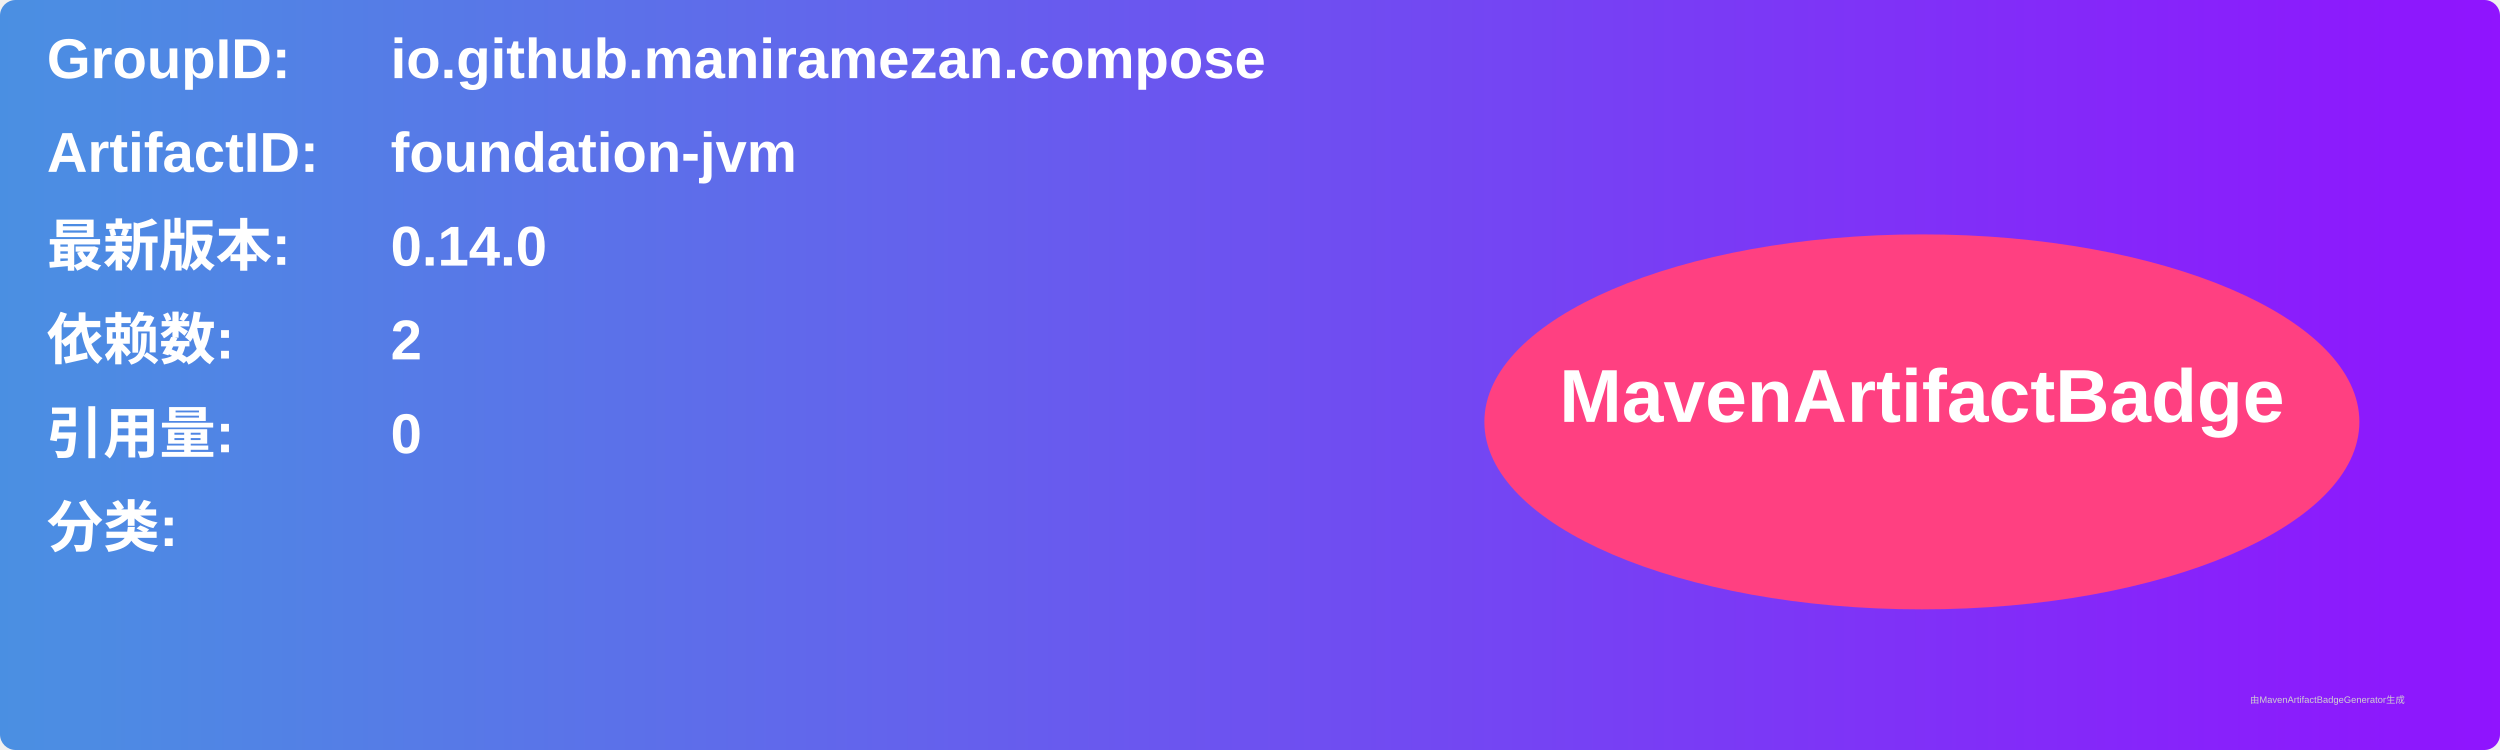
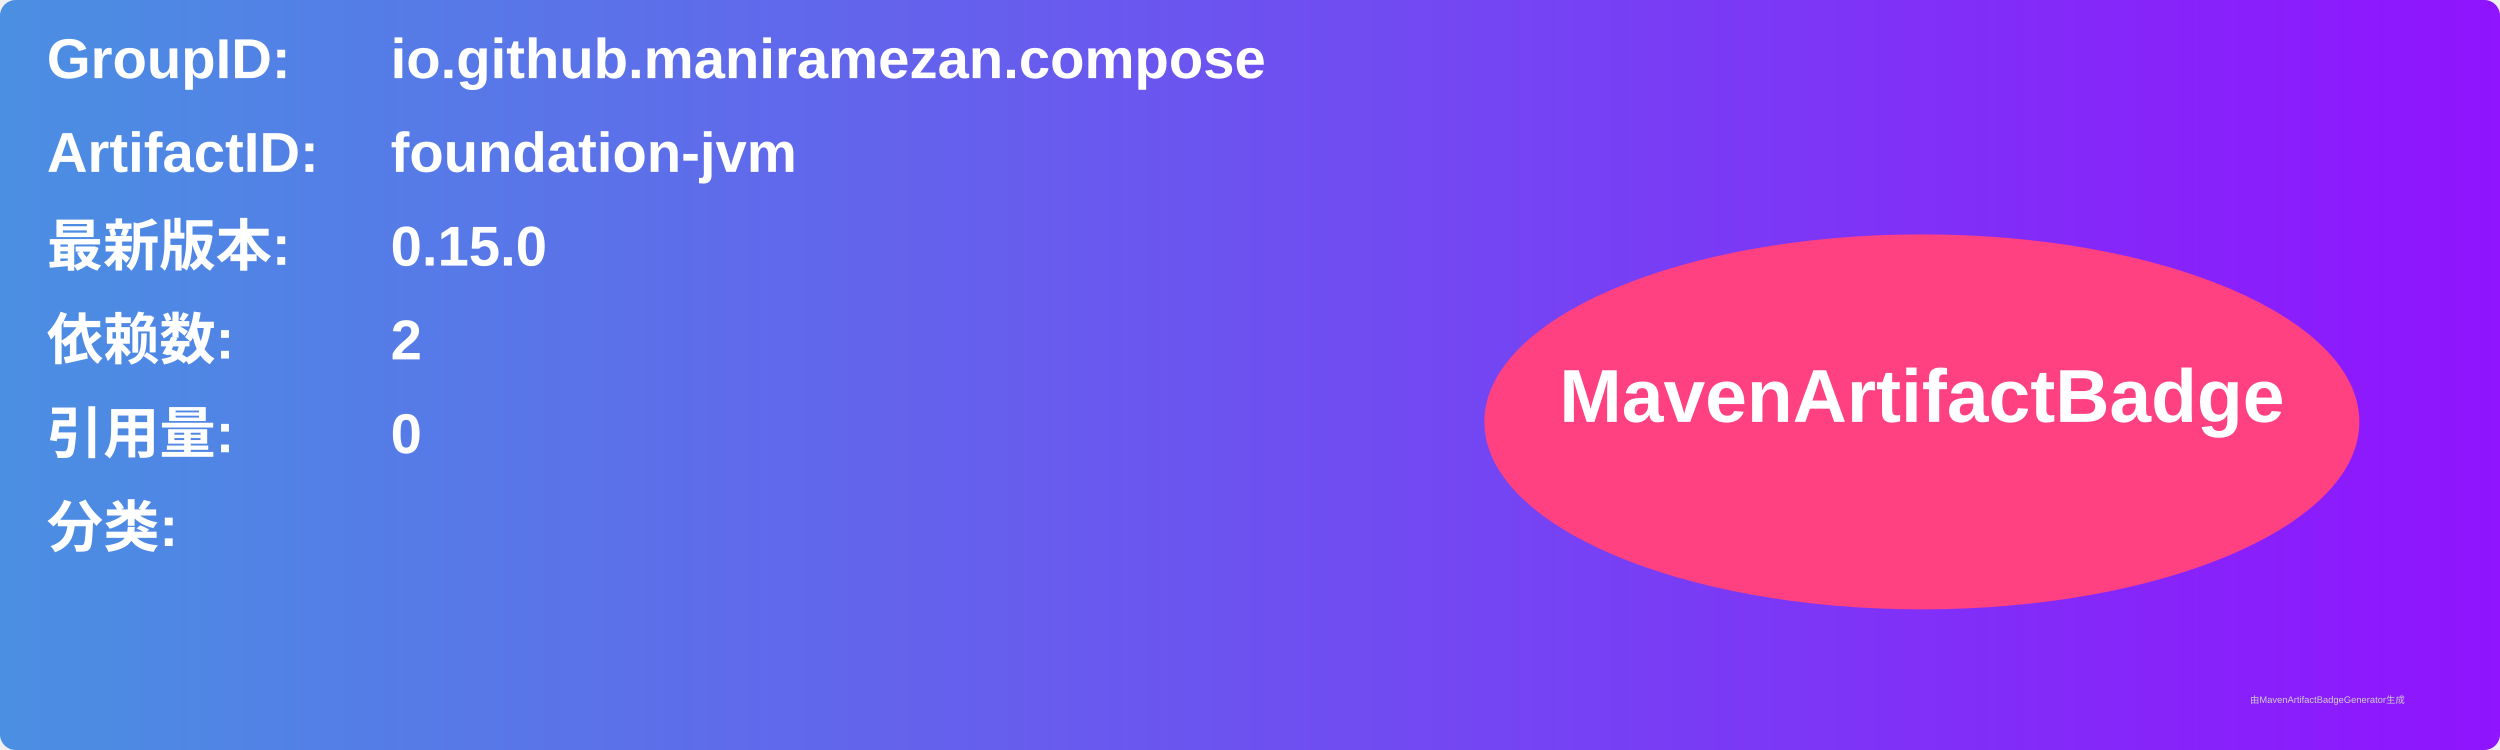
<svg xmlns="http://www.w3.org/2000/svg" width="800" height="240" viewBox="0 0 800 240">
  <linearGradient id="grad" x1="0%" y1="0%" x2="100%" y2="0%">
    <stop offset="0%" stop-color="#4a90e2" />
    <stop offset="100%" stop-color="#9013fe" />
  </linearGradient>
  <rect width="100%" height="100%" rx="5" ry="5" fill="url(#grad)" />
  <g transform="translate(15, 15)">
    <text x="0" y="10" font-family="Arial" font-size="18" fill="white" font-weight="bold" width="260">GroupID:</text>
    <text x="110" y="10" font-family="Arial" font-size="18" fill="white" font-weight="bold" width="460">io.github.maniramezan.compose</text>
    <text x="0" y="40" font-family="Arial" font-size="18" fill="white" font-weight="bold" width="260">ArtifactID:</text>
    <text x="110" y="40" font-family="Arial" font-size="18" fill="white" font-weight="bold" width="460">foundation-jvm</text>
    <text x="0" y="70" font-family="Arial" font-size="18" fill="white" font-weight="bold">最新版本:</text>
    <text x="110" y="70" font-family="Arial" font-size="18" fill="white" font-weight="bold">
-       <tspan font-weight="bold">0.14.0</tspan>
+       <tspan font-weight="bold">0.15.0</tspan>
    </text>
    <text x="0" y="100" font-family="Arial" font-size="18" fill="white" font-weight="bold">依赖数: </text>
    <text x="110" y="100" font-family="Arial" font-size="18" fill="white">
      <tspan font-weight="bold">2</tspan>
    </text>
    <text x="0" y="130" font-family="Arial" font-size="18" fill="white" font-weight="bold">引用量: </text>
    <text x="110" y="130" font-family="Arial" font-size="18" fill="white">
      <tspan font-weight="bold">0</tspan>
    </text>
    <text x="0" y="160" font-family="Arial" font-size="18" fill="white" font-weight="bold">分类:</text>
    <text x="10" y="190" font-family="Arial" font-size="10" fill="white">
      <tspan font-weight="bold" />
    </text>
    <ellipse cx="600" cy="120" rx="140" ry="60" fill="#ff4081" />
    <text x="600" y="120" text-anchor="middle" font-family="Arial" font-size="24" fill="white" font-weight="bold">MavenArtifactBadge</text>
  </g>
  <text x="720" y="225" font-family="Arial" font-size="3" fill="#d0d0d0">由MavenArtifactBadgeGenerator生成</text>
</svg>
